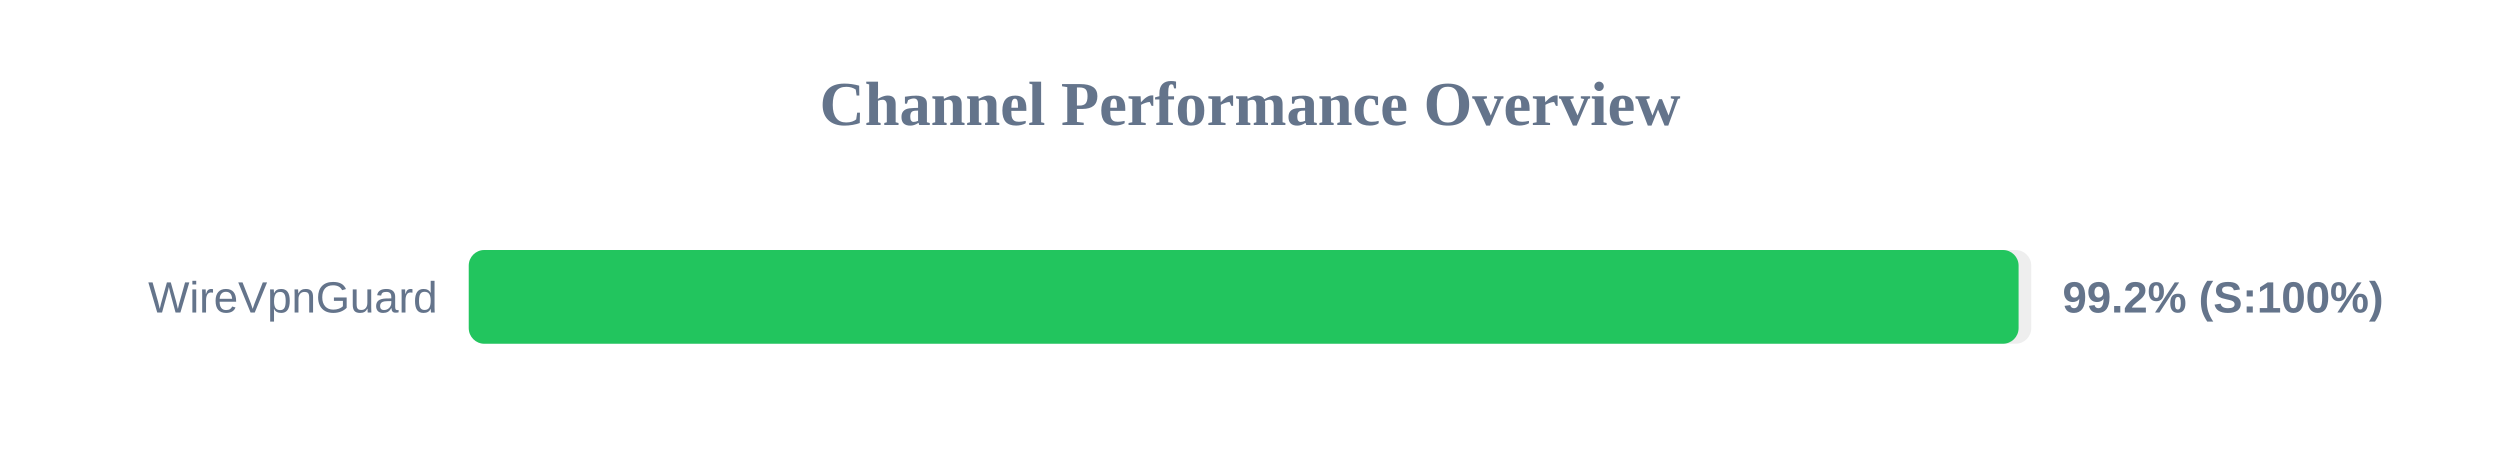
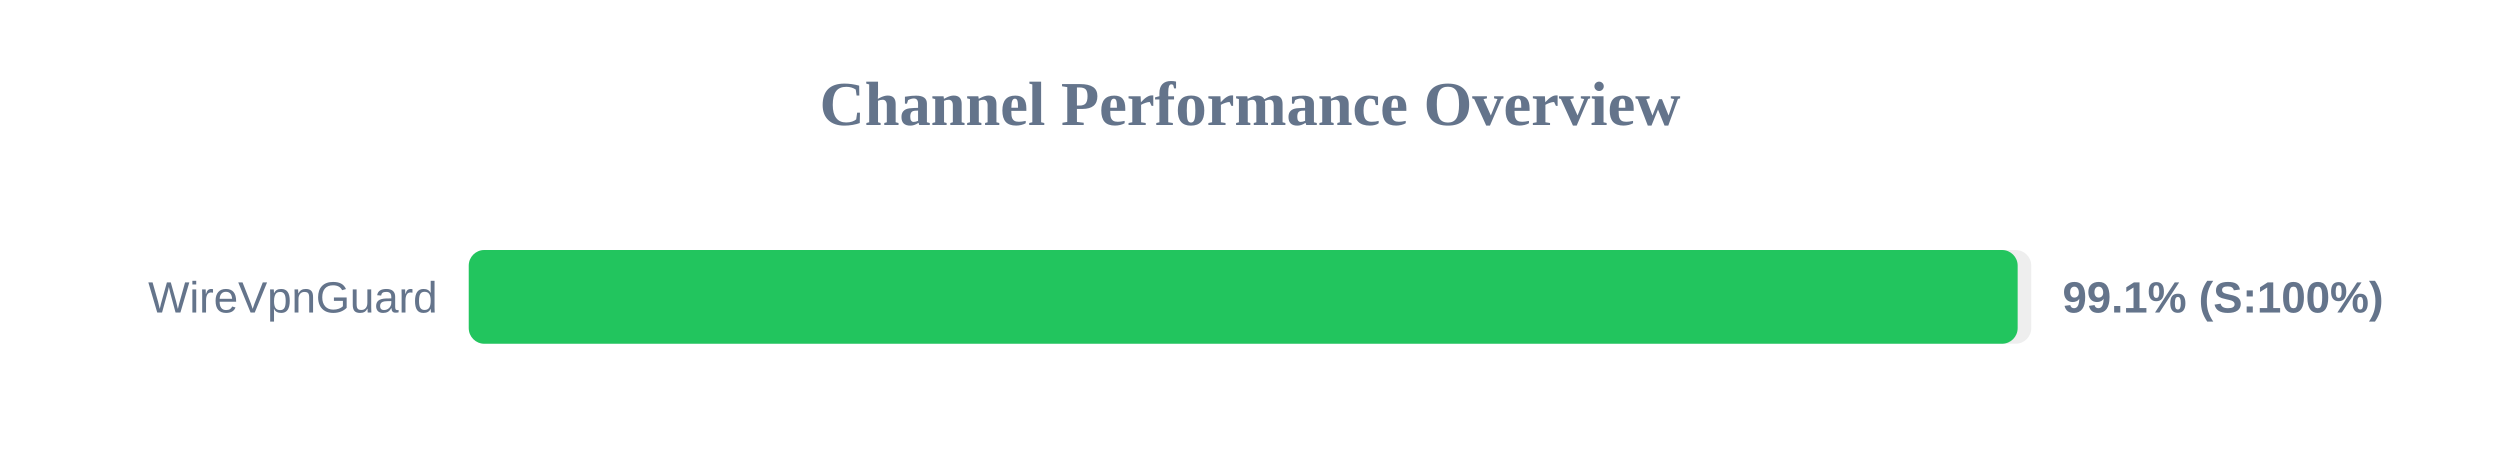
<svg xmlns="http://www.w3.org/2000/svg" width="800" height="150" version="1.1">
  <style>
        .row { font: 14px Arial; fill: #64748b; }
        .score { font: bold 14px Arial; fill: #64748b; }
    </style>
  <text x="400" y="40" text-anchor="middle" font-size="20px" font-weight="bold" fill="#64748b">Channel Performance Overview</text>
  <rect x="150" y="80" width="500" height="30" fill="#eee" rx="5" />
-   <rect x="150" y="80" width="495.95" height="30" fill="#22c55e" rx="5" />
+   <rect x="150" y="80" width="495.65" height="30" fill="#22c55e" rx="5" />
  <text x="140" y="100" text-anchor="end" class="row">WireVpnGuard</text>
-   <text x="660" y="100" text-anchor="start" class="score">99.2% (S:100%)</text>
+   <text x="660" y="100" text-anchor="start" class="score">99.1% (S:100%)</text>
</svg>
